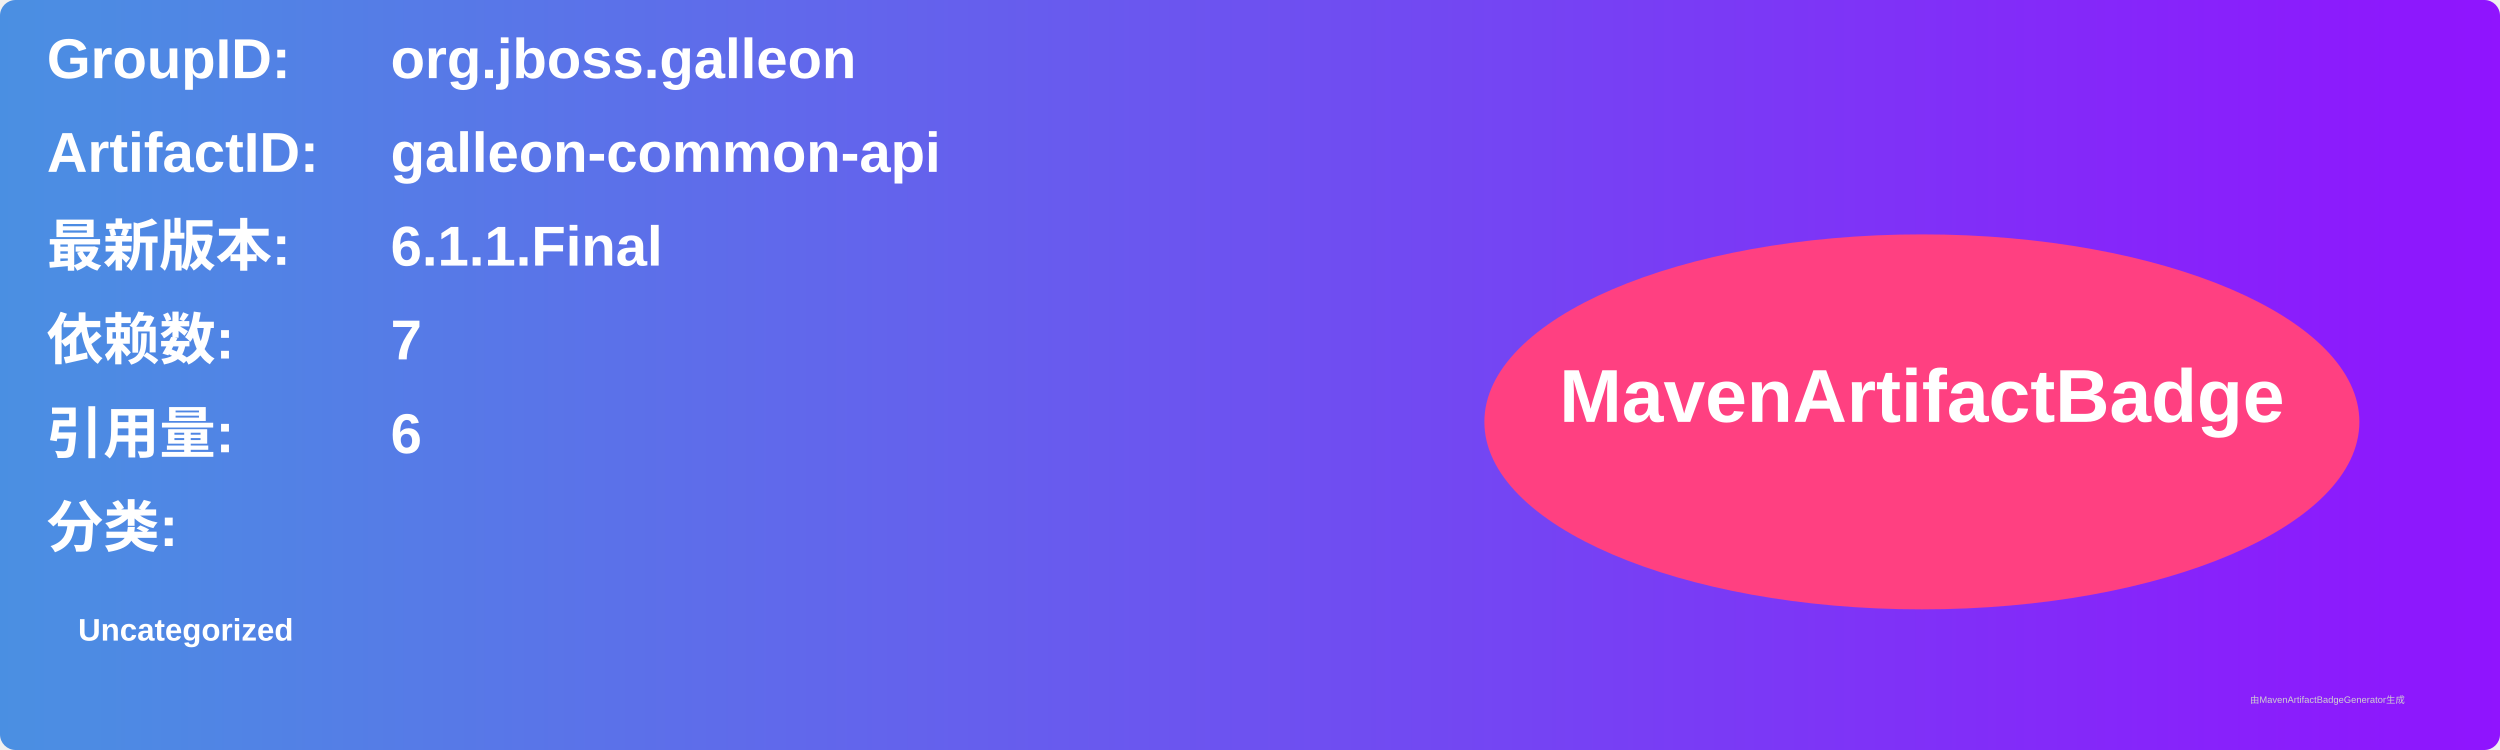
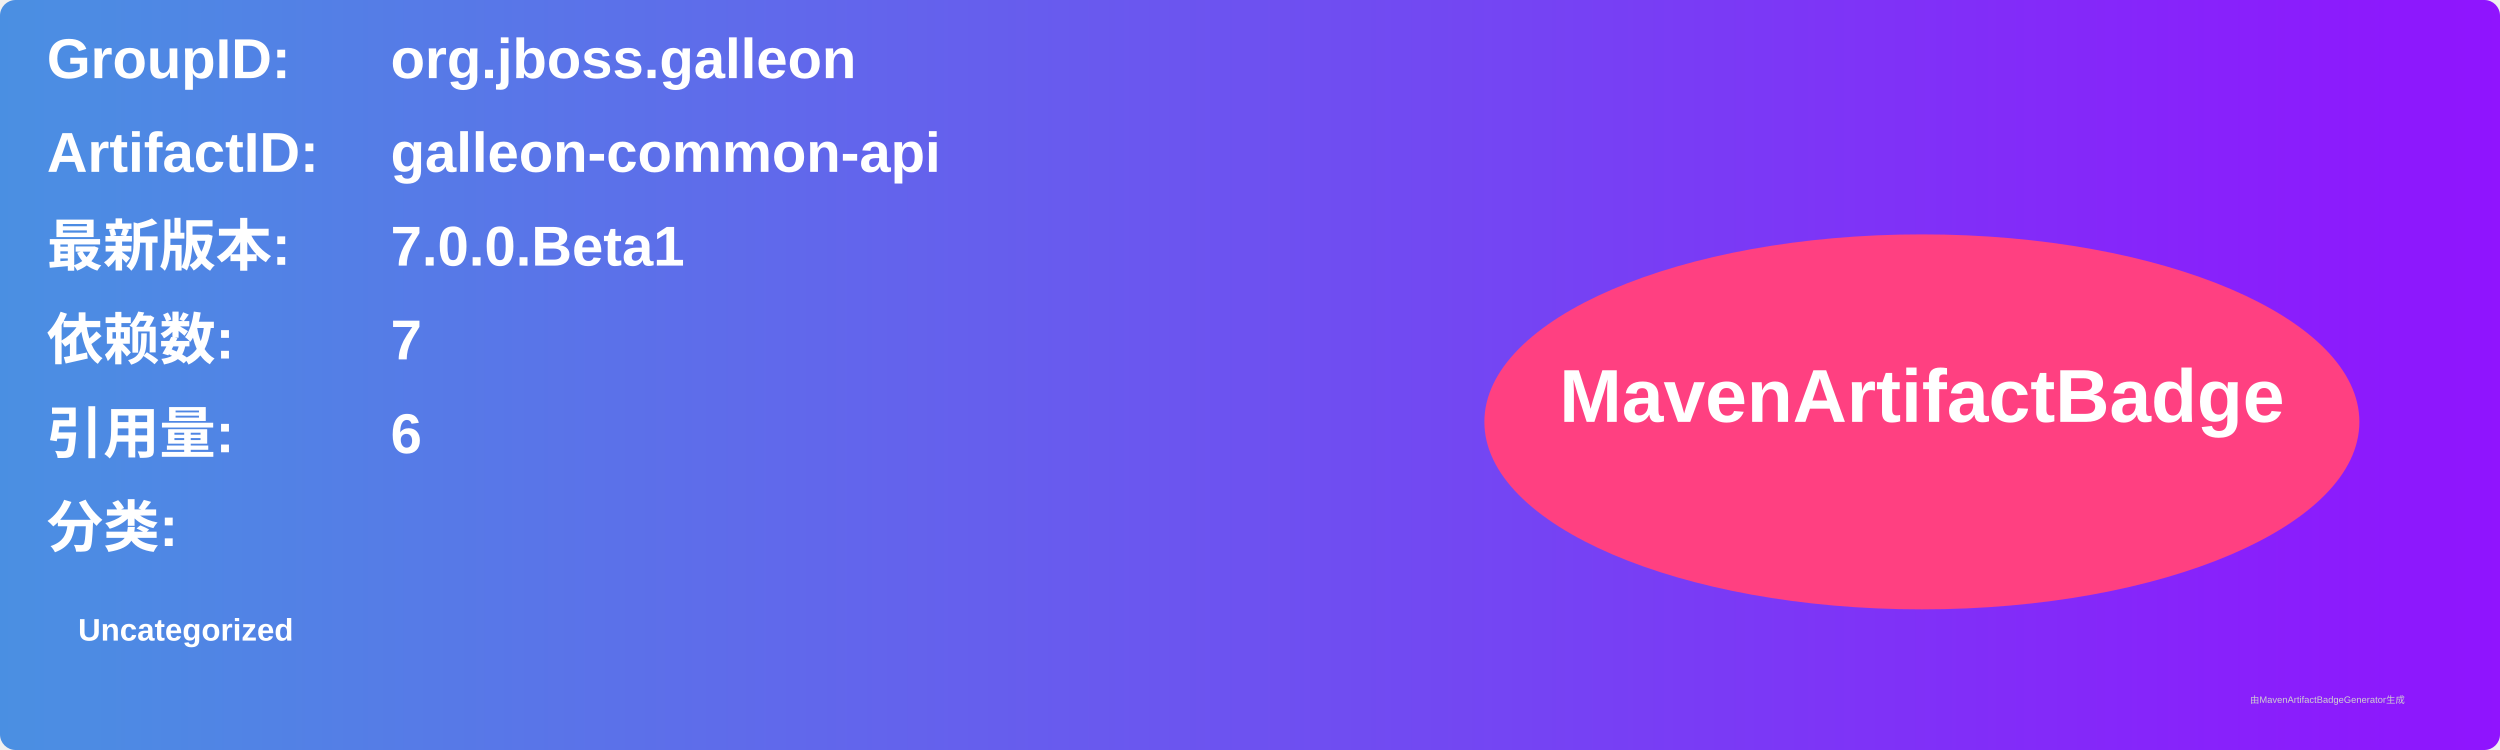
<svg xmlns="http://www.w3.org/2000/svg" width="800" height="240" viewBox="0 0 800 240">
  <linearGradient id="grad" x1="0%" y1="0%" x2="100%" y2="0%">
    <stop offset="0%" stop-color="#4a90e2" />
    <stop offset="100%" stop-color="#9013fe" />
  </linearGradient>
  <rect width="100%" height="100%" rx="5" ry="5" fill="url(#grad)" />
  <g transform="translate(15, 15)">
    <text x="0" y="10" font-family="Arial" font-size="18" fill="white" font-weight="bold" width="260">GroupID:</text>
    <text x="110" y="10" font-family="Arial" font-size="18" fill="white" font-weight="bold" width="460">org.jboss.galleon</text>
    <text x="0" y="40" font-family="Arial" font-size="18" fill="white" font-weight="bold" width="260">ArtifactID:</text>
    <text x="110" y="40" font-family="Arial" font-size="18" fill="white" font-weight="bold" width="460">galleon-common-api</text>
    <text x="0" y="70" font-family="Arial" font-size="18" fill="white" font-weight="bold">最新版本:</text>
    <text x="110" y="70" font-family="Arial" font-size="18" fill="white" font-weight="bold">
-       <tspan font-weight="bold">6.1.1.Final</tspan>
+       <tspan font-weight="bold">7.0.0.Beta1</tspan>
    </text>
    <text x="0" y="100" font-family="Arial" font-size="18" fill="white" font-weight="bold">依赖数: </text>
    <text x="110" y="100" font-family="Arial" font-size="18" fill="white">
      <tspan font-weight="bold">7</tspan>
    </text>
    <text x="0" y="130" font-family="Arial" font-size="18" fill="white" font-weight="bold">引用量: </text>
    <text x="110" y="130" font-family="Arial" font-size="18" fill="white">
      <tspan font-weight="bold">6</tspan>
    </text>
    <text x="0" y="160" font-family="Arial" font-size="18" fill="white" font-weight="bold">分类:</text>
    <text x="10" y="190" font-family="Arial" font-size="10" fill="white">
      <tspan font-weight="bold">Uncategorized</tspan>
    </text>
    <ellipse cx="600" cy="120" rx="140" ry="60" fill="#ff4081" />
    <text x="600" y="120" text-anchor="middle" font-family="Arial" font-size="24" fill="white" font-weight="bold">MavenArtifactBadge</text>
  </g>
  <text x="720" y="225" font-family="Arial" font-size="3" fill="#d0d0d0">由MavenArtifactBadgeGenerator生成</text>
</svg>
